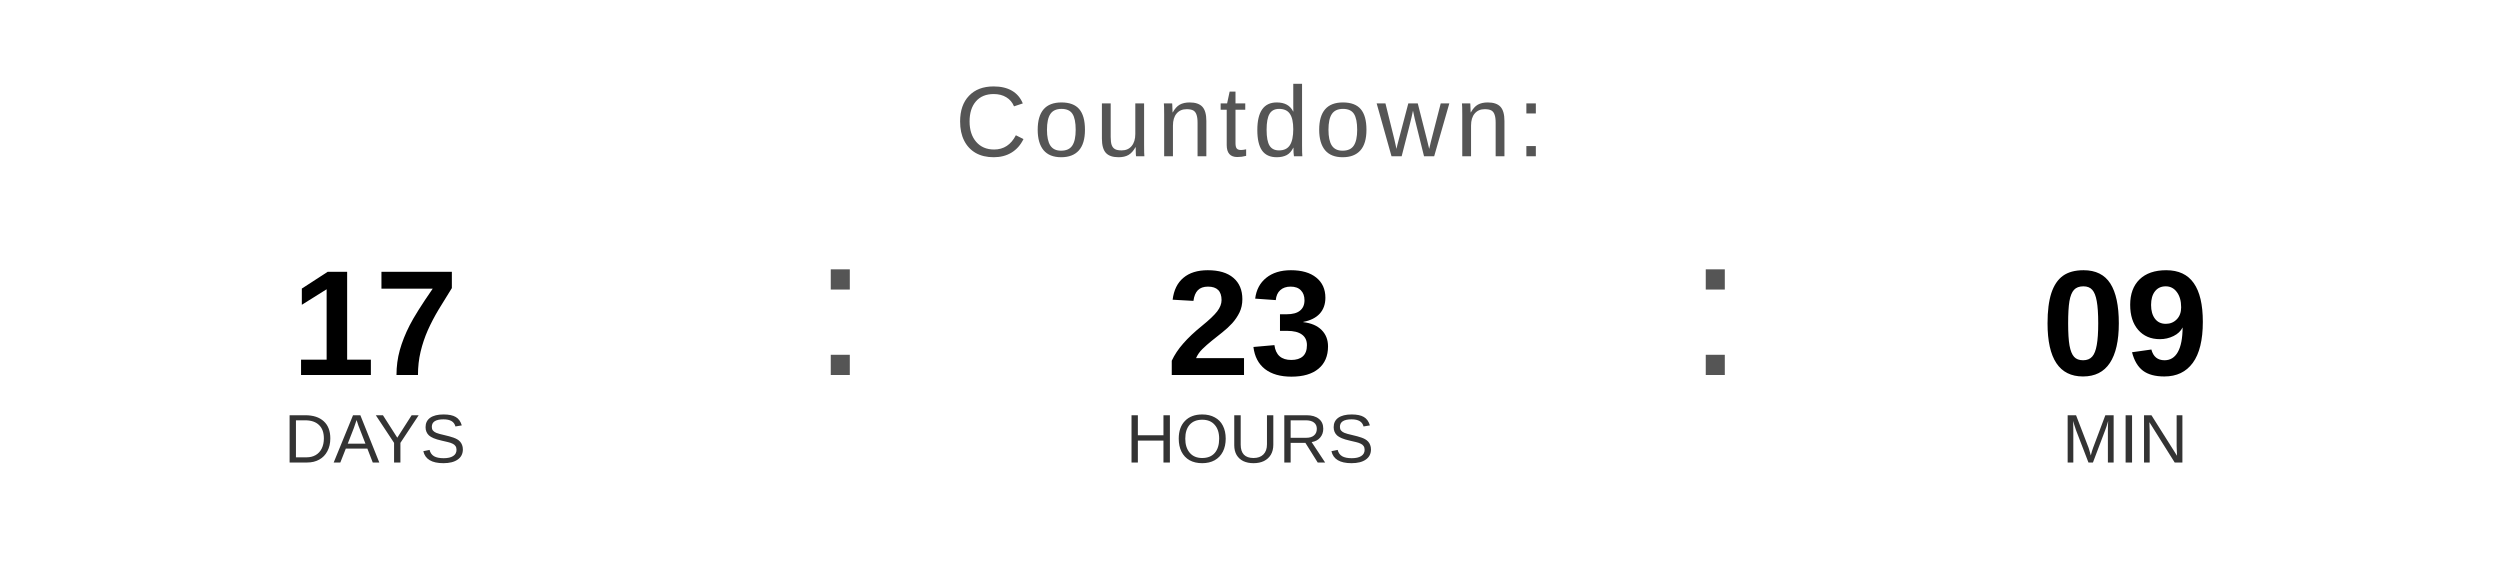
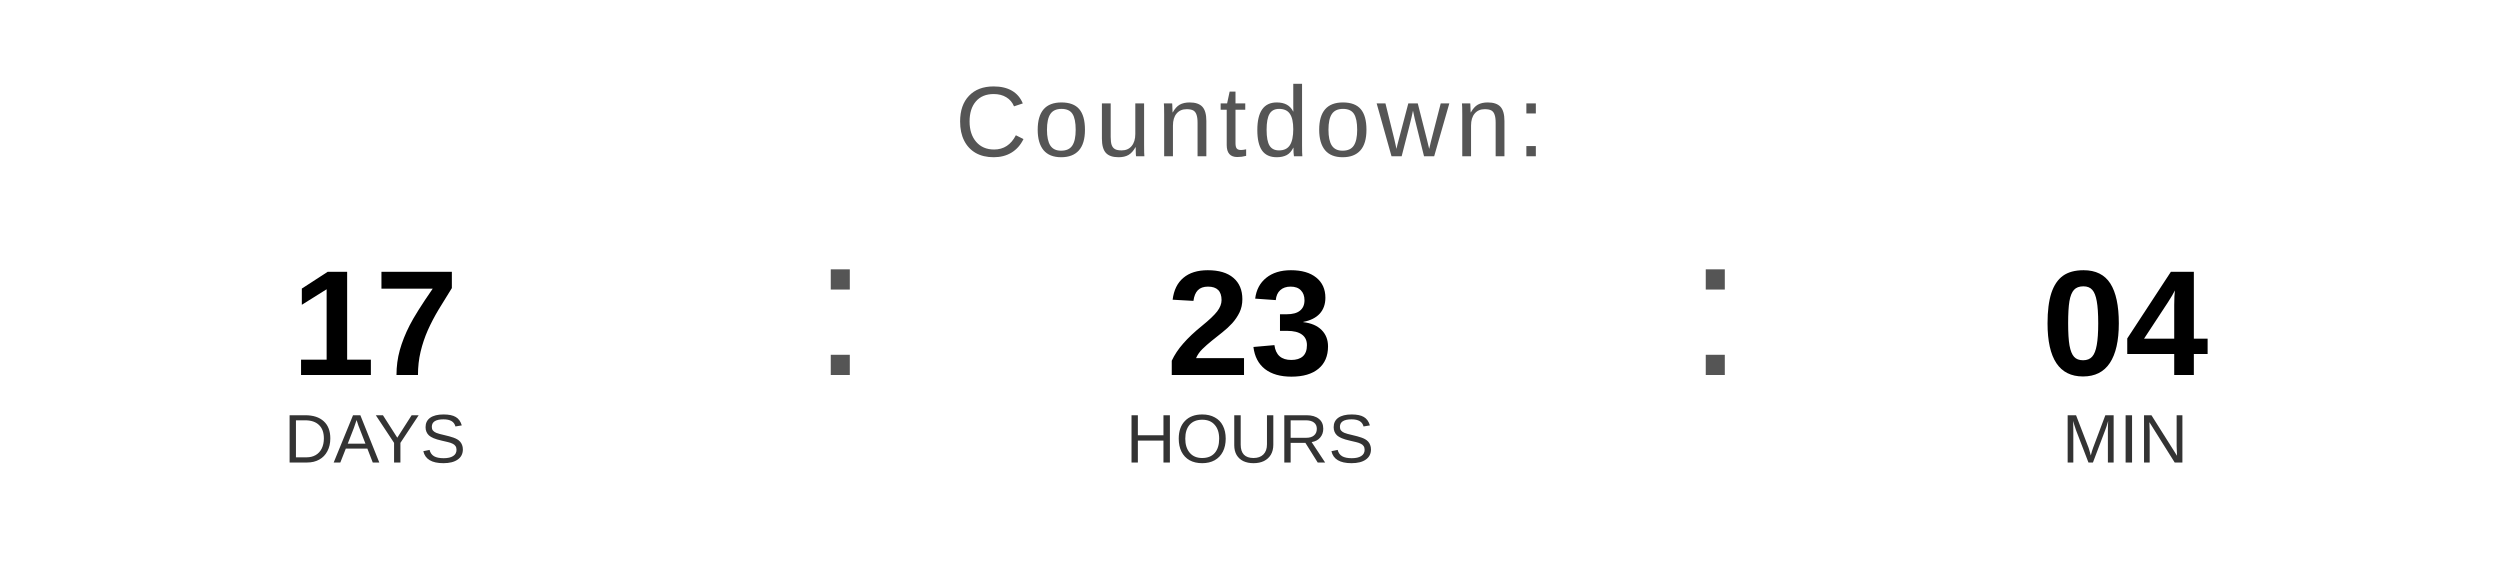
<svg xmlns="http://www.w3.org/2000/svg" width="400" height="90" viewBox="0 0 400 90">
  <text x="200" y="25" font-family="Arial, Helvetica, sans-serif" font-size="16" fill="#555555" text-anchor="middle" letter-spacing="1">
    Countdown:
  </text>
  <text x="60" y="60" font-family="Arial, Helvetica, sans-serif" font-size="24" font-weight="bold" fill="#000000" text-anchor="middle">17</text>
  <text x="60" y="74" font-family="Arial, Helvetica, sans-serif" font-size="11" fill="#333333" text-anchor="middle">DAYS</text>
  <text x="130" y="60" font-family="Arial, sans-serif" font-size="32" fill="#555555">:</text>
  <text x="200" y="60" font-family="Arial, Helvetica, sans-serif" font-size="24" font-weight="bold" fill="#000000" text-anchor="middle">23</text>
  <text x="200" y="74" font-family="Arial, Helvetica, sans-serif" font-size="11" fill="#333333" text-anchor="middle">HOURS</text>
  <text x="270" y="60" font-family="Arial, sans-serif" font-size="32" fill="#555555">:</text>
-   <text x="340" y="60" font-family="Arial, Helvetica, sans-serif" font-size="24" font-weight="bold" fill="#000000" text-anchor="middle">09</text>
+   <text x="340" y="60" font-family="Arial, Helvetica, sans-serif" font-size="24" font-weight="bold" fill="#000000" text-anchor="middle">04</text>
  <text x="340" y="74" font-family="Arial, Helvetica, sans-serif" font-size="11" fill="#333333" text-anchor="middle">MIN</text>
</svg>
